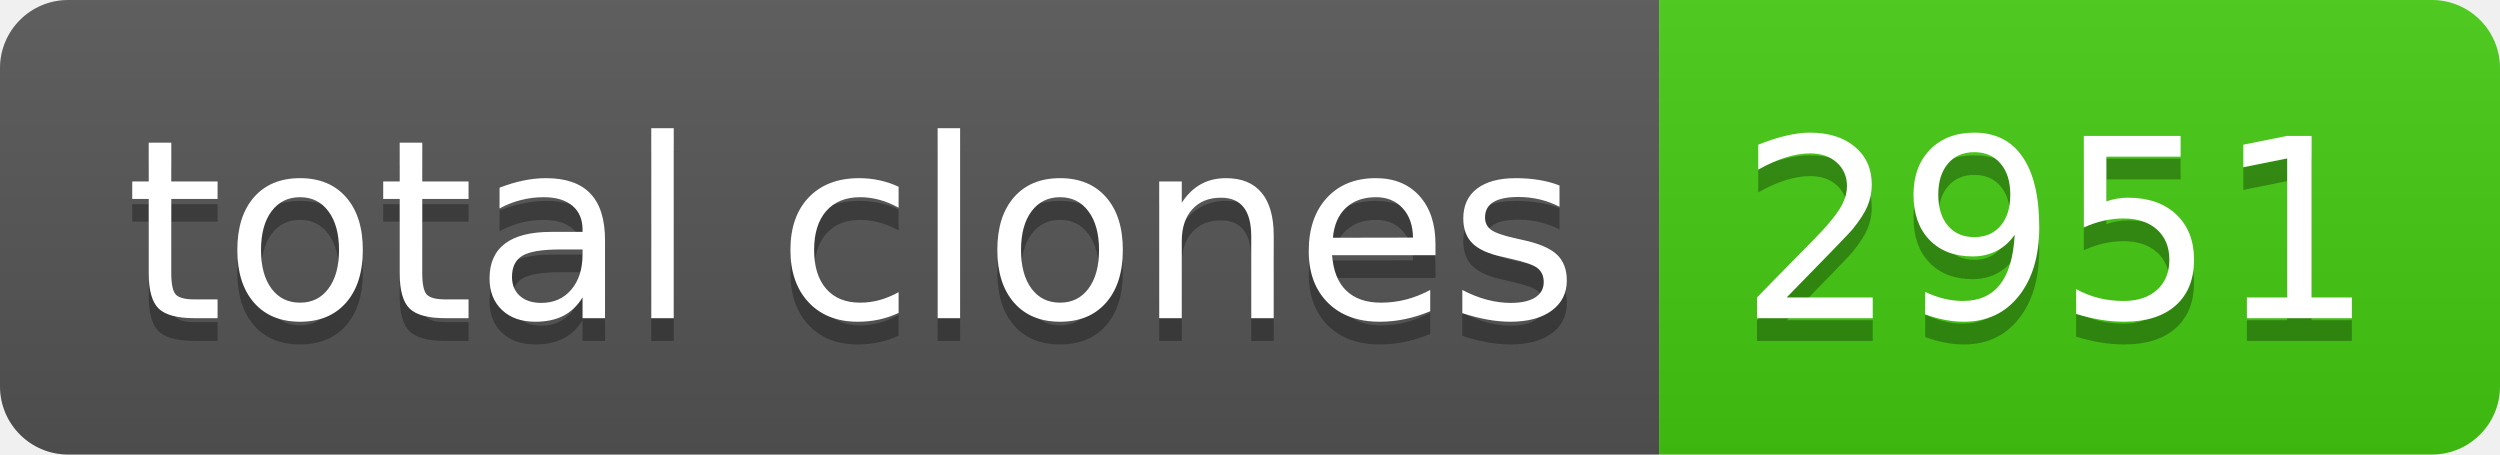
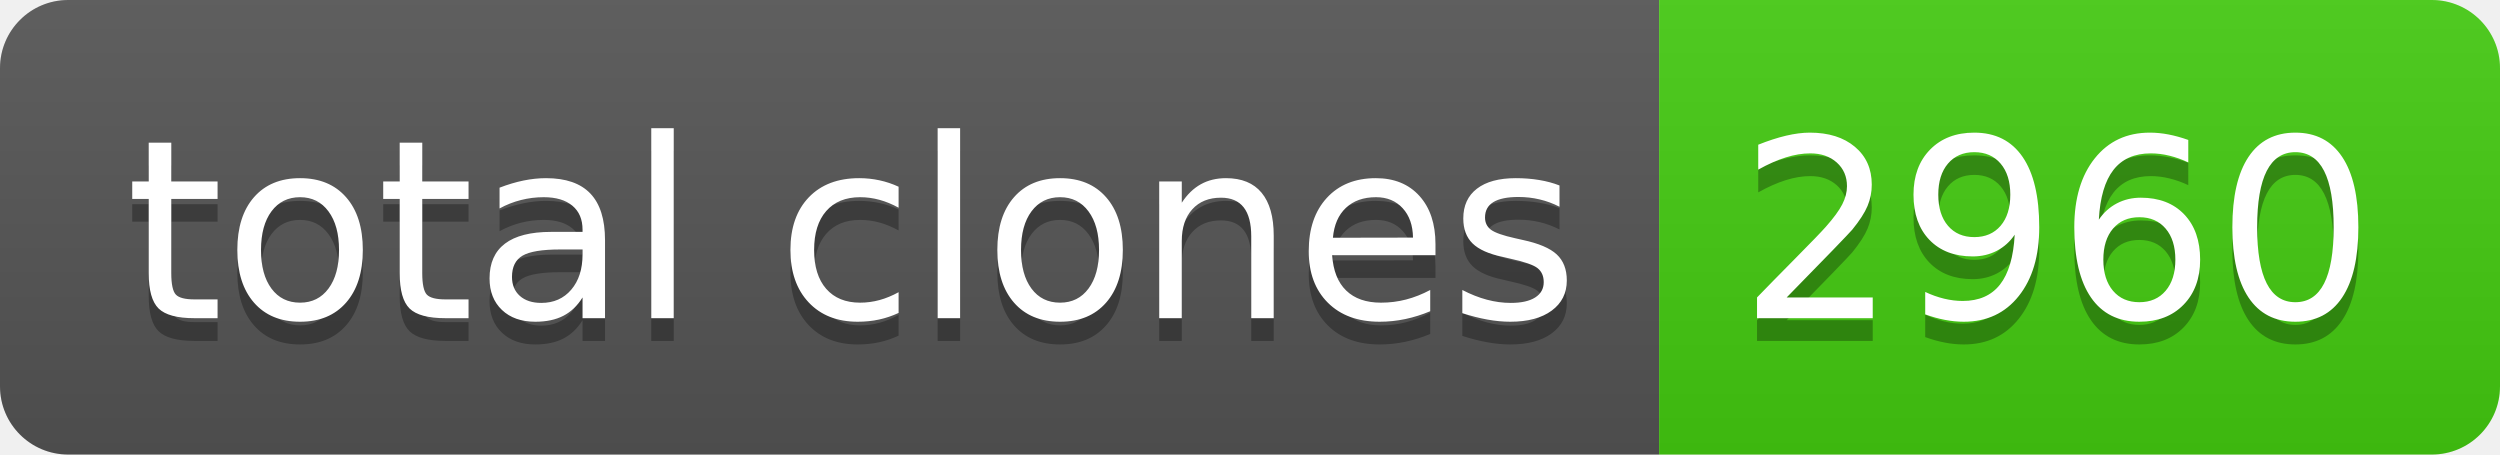
- <svg xmlns="http://www.w3.org/2000/svg" width="110" height="20" role="img" aria-label="total clones: 2951">
+ <svg xmlns="http://www.w3.org/2000/svg" width="110" height="20" role="img" aria-label="total clones: 2960">
  <linearGradient id="s" x2="0" y2="100%">
    <stop offset="0" stop-color="#bbb" stop-opacity=".1" />
    <stop offset="1" stop-opacity=".1" />
  </linearGradient>
  <clipPath id="r">
    <rect width="110" height="20" rx="3" fill="#fff" />
  </clipPath>
  <g clip-path="url(#r)">
    <rect width="73" height="20" fill="#555" />
    <rect x="73" width="37" height="20" fill="#4c1" />
    <rect width="110" height="20" fill="url(#s)" />
  </g>
  <g fill="#fff" text-anchor="middle" font-family="Verdana,Geneva,DejaVu Sans,sans-serif" text-rendering="geometricPrecision" font-size="110">
    <text aria-hidden="true" x="375" y="150" fill="#010101" fill-opacity=".3" transform="scale(.1)" textLength="630">total clones</text>
    <text x="375" y="140" transform="scale(.1)" fill="#fff" textLength="630">total clones</text>
-     <text aria-hidden="true" x="905" y="150" fill="#010101" fill-opacity=".3" transform="scale(.1)" textLength="270">2951</text>
-     <text x="905" y="140" transform="scale(.1)" fill="#fff" textLength="270">2951</text>
+     <text aria-hidden="true" x="905" y="150" fill="#010101" fill-opacity=".3" transform="scale(.1)" textLength="270">2960</text>
+     <text x="905" y="140" transform="scale(.1)" fill="#fff" textLength="270">2960</text>
  </g>
</svg>
